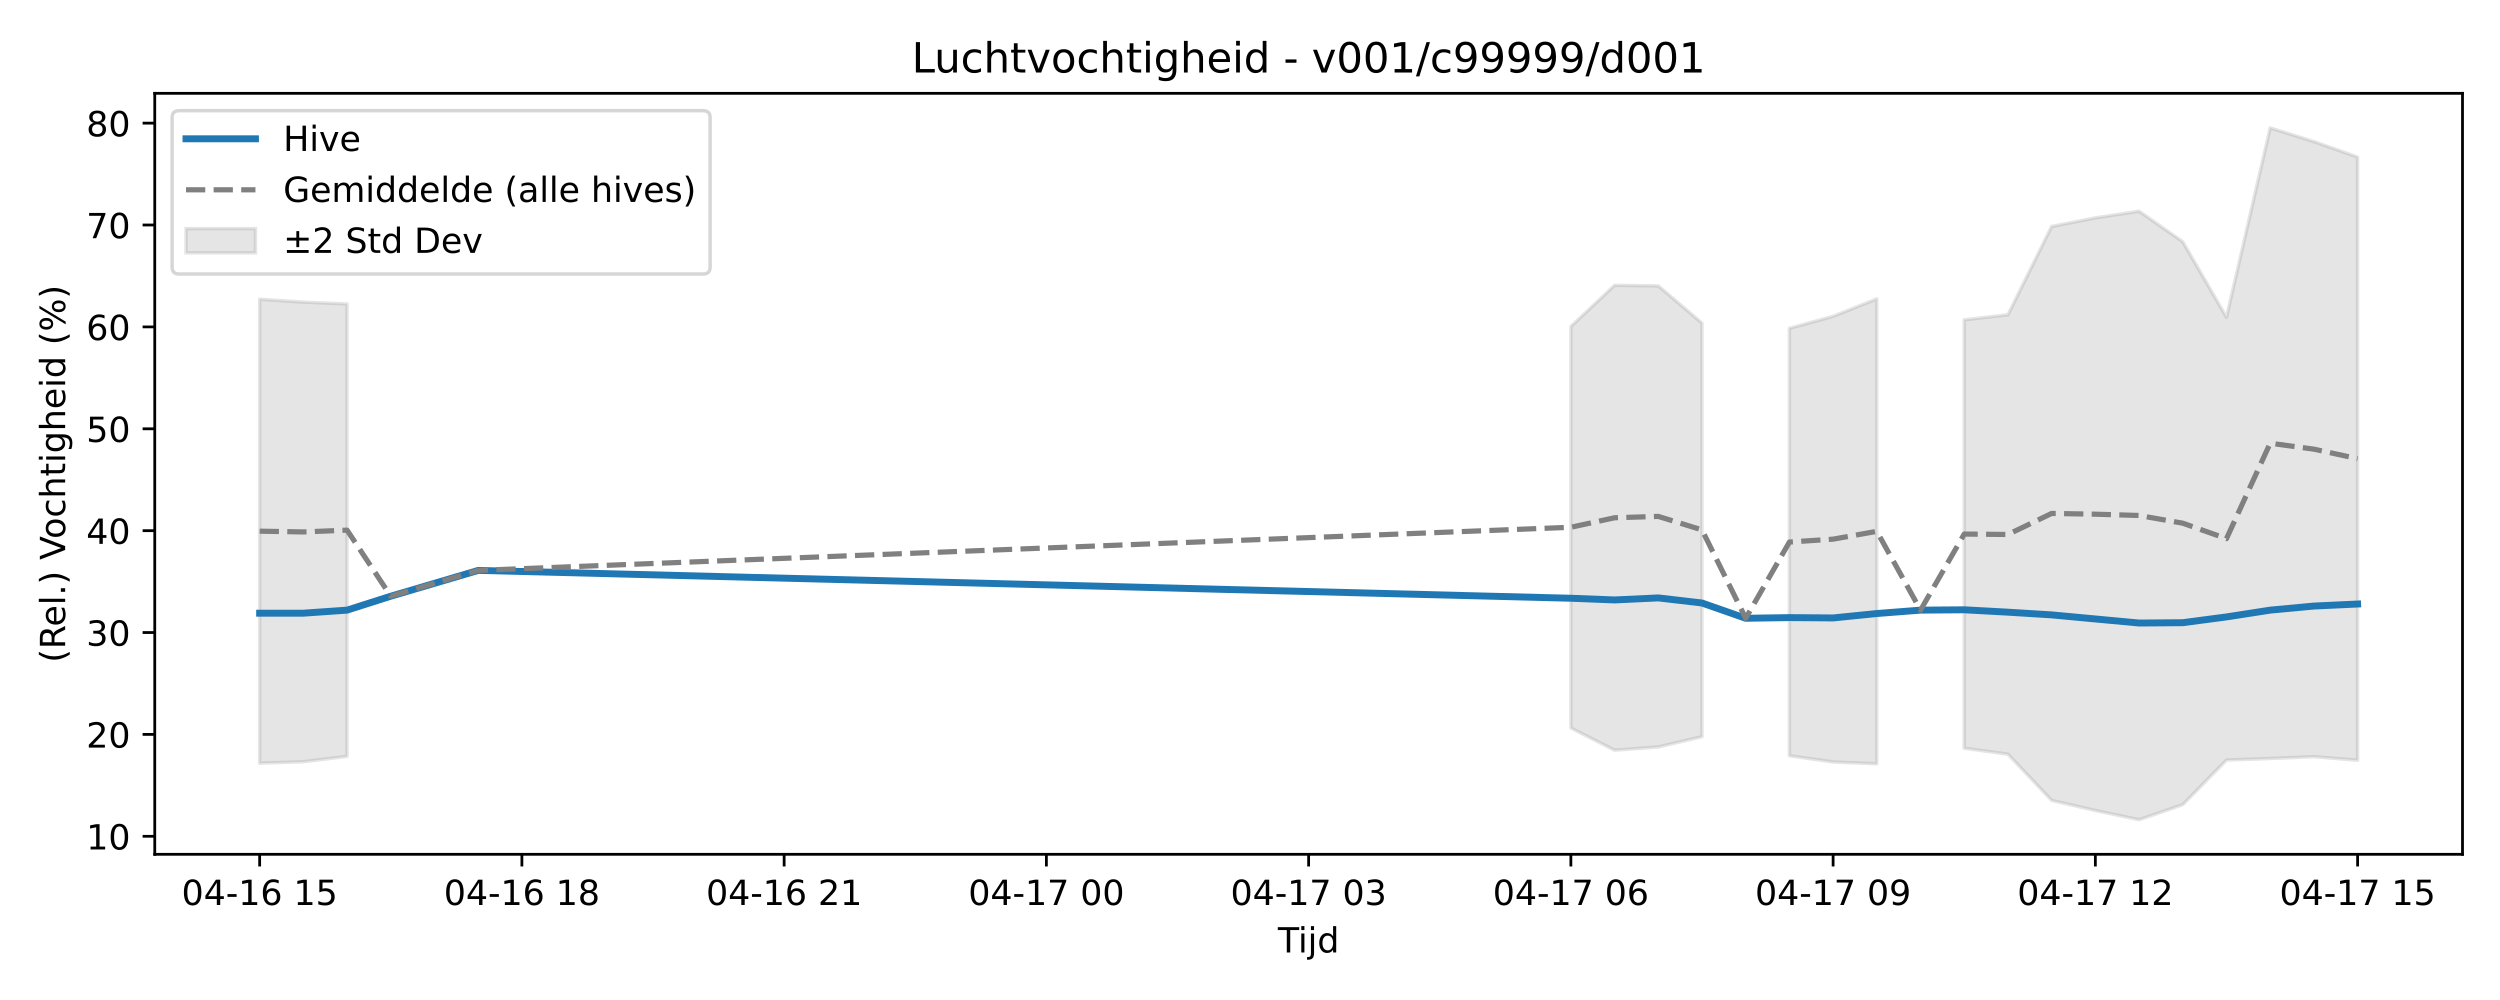
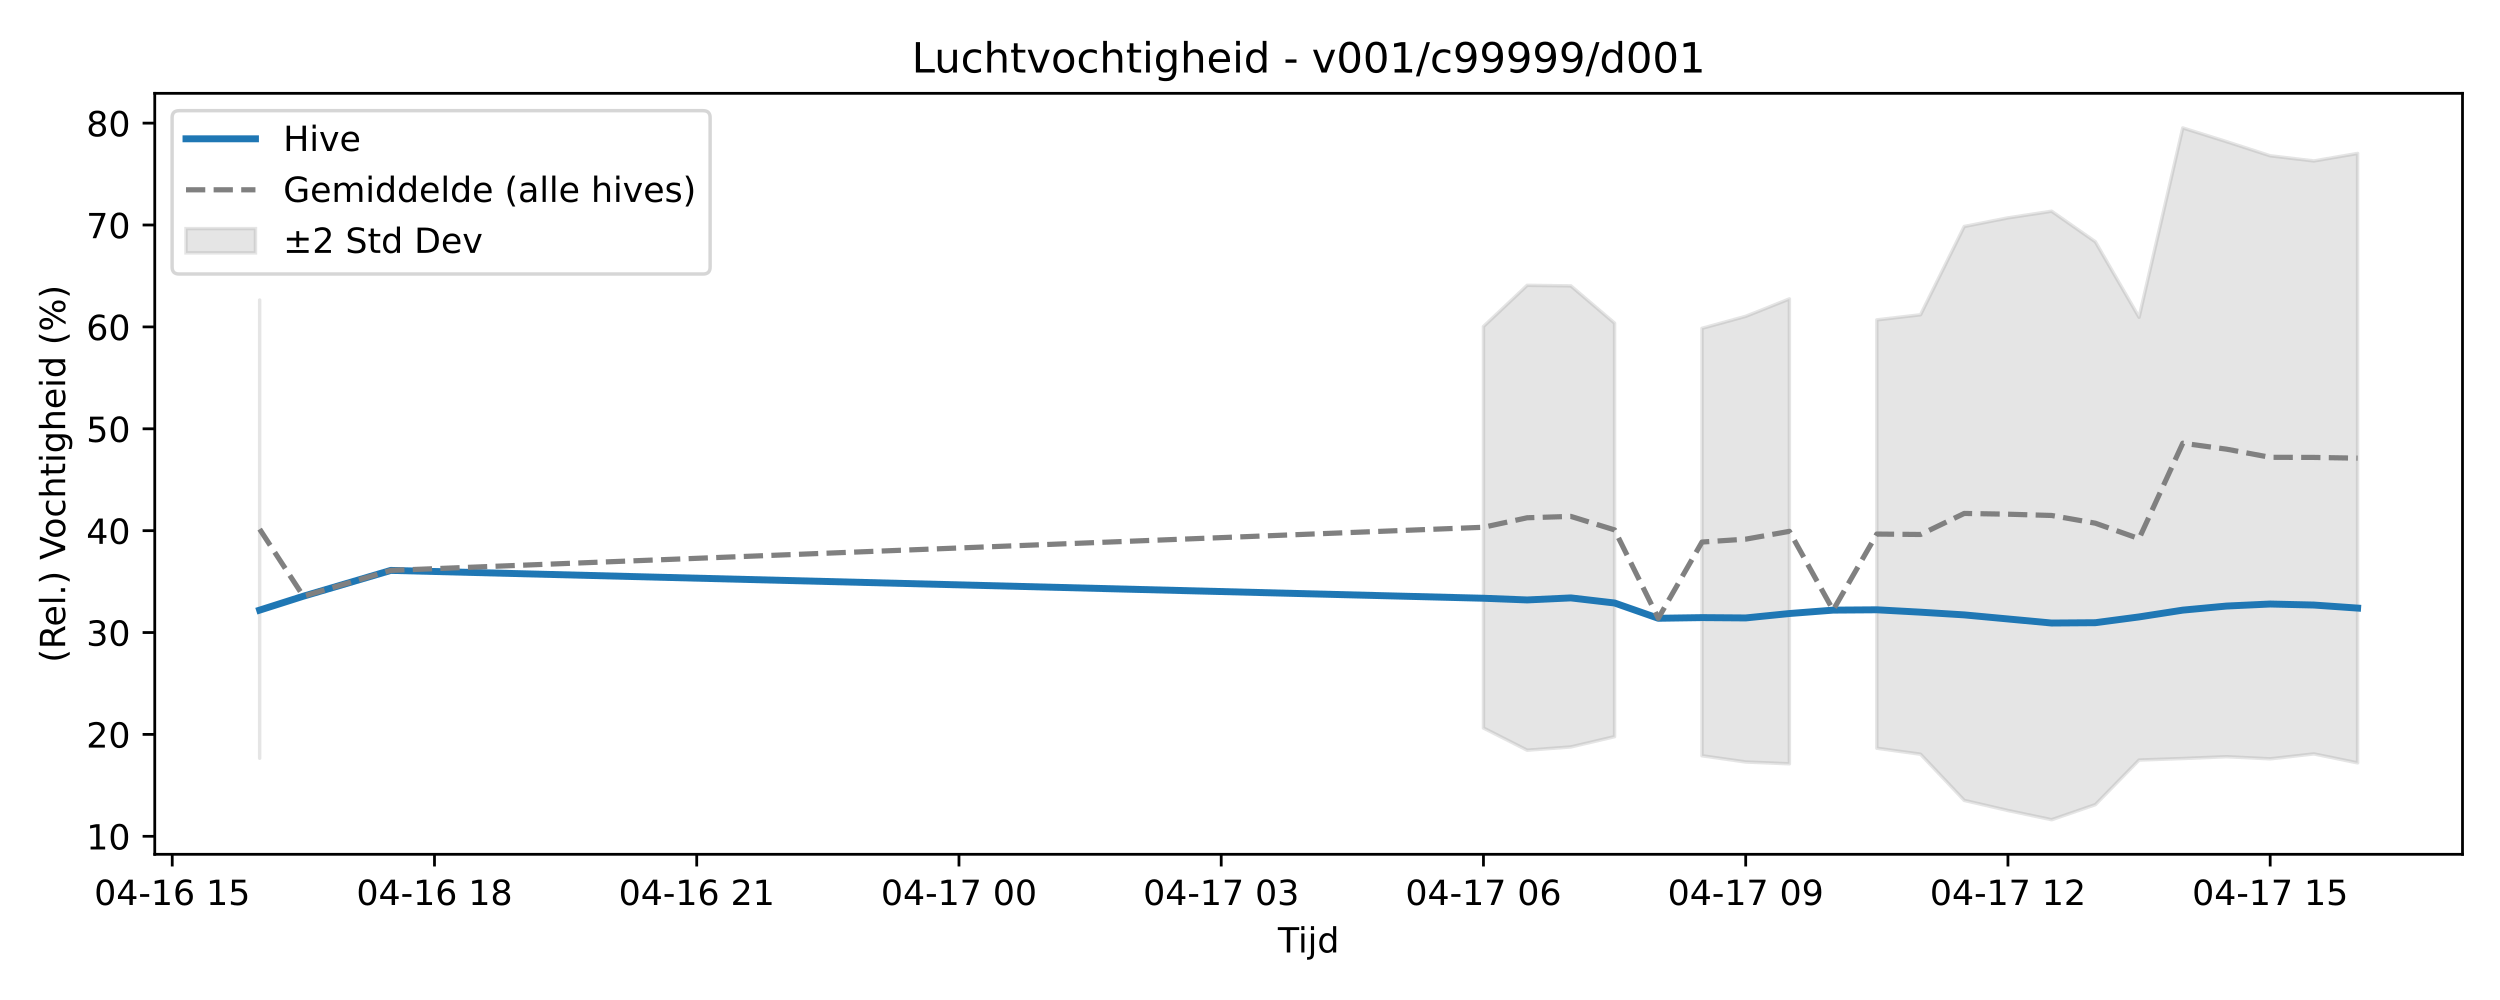
<svg xmlns="http://www.w3.org/2000/svg" xmlns:xlink="http://www.w3.org/1999/xlink" width="720pt" height="288pt" viewBox="0 0 720 288" version="1.1">
  <defs>
    <style type="text/css">*{stroke-linejoin: round; stroke-linecap: butt}</style>
  </defs>
  <g id="figure_1">
    <g id="patch_1">
      <path d="M 0 288  L 720 288  L 720 0  L 0 0  z " style="fill: #ffffff" />
    </g>
    <g id="axes_1">
      <g id="patch_2">
        <path d="M 44.57 246.04  L 709.2 246.04  L 709.2 26.88  L 44.57 26.88  z " style="fill: #ffffff" />
      </g>
      <g id="FillBetweenPolyCollection_1">
-         <path d="M 74.78 86.171  L 74.78 219.785  L 87.368 219.383  L 99.956 217.832  L 99.956 87.538  L 99.956 87.538  L 87.368 87.014  L 74.78 86.171  z " clip-path="url(#p01d1fefa3f)" style="fill: #808080; fill-opacity: 0.2; stroke: #808080; stroke-opacity: 0.2" />
-         <path d="M 452.411 94.037  L 452.411 209.67  L 464.999 216.06  L 477.587 215.116  L 490.174 212.157  L 490.174 93.066  L 490.174 93.066  L 477.587 82.332  L 464.999 82.17  L 452.411 94.037  z " clip-path="url(#p01d1fefa3f)" style="fill: #808080; fill-opacity: 0.2; stroke: #808080; stroke-opacity: 0.2" />
-         <path d="M 515.35 94.557  L 515.35 217.659  L 527.937 219.455  L 540.525 219.972  L 540.525 86.082  L 540.525 86.082  L 527.937 91.098  L 515.35 94.557  z " clip-path="url(#p01d1fefa3f)" style="fill: #808080; fill-opacity: 0.2; stroke: #808080; stroke-opacity: 0.2" />
-         <path d="M 565.7 92.12  L 565.7 215.499  L 578.288 217.212  L 590.876 230.512  L 603.463 233.429  L 616.051 236.078  L 628.639 231.733  L 641.226 218.894  L 653.814 218.452  L 666.402 217.93  L 678.99 218.954  L 678.99 45.239  L 678.99 45.239  L 666.402 40.787  L 653.814 36.842  L 641.226 91.366  L 628.639 69.626  L 616.051 60.831  L 603.463 62.747  L 590.876 65.224  L 578.288 90.652  L 565.7 92.12  z " clip-path="url(#p01d1fefa3f)" style="fill: #808080; fill-opacity: 0.2; stroke: #808080; stroke-opacity: 0.2" />
+         <path d="M 74.78 86.414  L 74.78 218.368  L 74.78 86.414  L 74.78 86.414  z " clip-path="url(#pbf4403e0a3)" style="fill: #808080; fill-opacity: 0.2; stroke: #808080; stroke-opacity: 0.2" />
+         <path d="M 427.236 94.037  L 427.236 209.67  L 439.823 216.06  L 452.411 215.116  L 464.999 212.157  L 464.999 93.066  L 464.999 93.066  L 452.411 82.332  L 439.823 82.17  L 427.236 94.037  z " clip-path="url(#pbf4403e0a3)" style="fill: #808080; fill-opacity: 0.2; stroke: #808080; stroke-opacity: 0.2" />
+         <path d="M 490.174 94.557  L 490.174 217.659  L 502.762 219.455  L 515.35 219.972  L 515.35 86.082  L 515.35 86.082  L 502.762 91.098  L 490.174 94.557  z " clip-path="url(#pbf4403e0a3)" style="fill: #808080; fill-opacity: 0.2; stroke: #808080; stroke-opacity: 0.2" />
+         <path d="M 540.525 92.12  L 540.525 215.499  L 553.113 217.212  L 565.7 230.512  L 578.288 233.429  L 590.876 236.078  L 603.463 231.733  L 616.051 218.894  L 628.639 218.452  L 641.226 217.93  L 653.814 218.546  L 666.402 217.124  L 678.99 219.713  L 678.99 44.187  L 678.99 44.187  L 666.402 46.353  L 653.814 44.866  L 641.226 40.787  L 628.639 36.842  L 616.051 91.366  L 603.463 69.626  L 590.876 60.831  L 578.288 62.747  L 565.7 65.224  L 553.113 90.652  L 540.525 92.12  z " clip-path="url(#pbf4403e0a3)" style="fill: #808080; fill-opacity: 0.2; stroke: #808080; stroke-opacity: 0.2" />
      </g>
      <g id="matplotlib.axis_1">
        <g id="xtick_1">
          <g id="line2d_1">
            <defs>
-               <path id="m4500752e1d" d="M 0 0  L 0 3.5  " style="stroke: #000000; stroke-width: 0.8" />
-             </defs>
-             <g>
-               <use xlink:href="#m4500752e1d" x="74.78" y="246.04" style="stroke: #000000; stroke-width: 0.8" />
+               <path id="mc1a9e97b70" d="M 0 0  L 0 3.5  " style="stroke: #000000; stroke-width: 0.8" />
+             </defs>
+             <g>
+               <use xlink:href="#mc1a9e97b70" x="49.605" y="246.04" style="stroke: #000000; stroke-width: 0.8" />
            </g>
          </g>
          <g id="text_1">
-             <g transform="translate(52.29999 260.6384) scale(0.1 -0.1)">
+             <g transform="translate(27.12461 260.6384) scale(0.1 -0.1)">
              <defs>
                <path id="DejaVuSans-30" d="M 2034 4250  Q 1547 4250 1301 3770  Q 1056 3291 1056 2328  Q 1056 1369 1301 889  Q 1547 409 2034 409  Q 2525 409 2770 889  Q 3016 1369 3016 2328  Q 3016 3291 2770 3770  Q 2525 4250 2034 4250  z M 2034 4750  Q 2819 4750 3233 4129  Q 3647 3509 3647 2328  Q 3647 1150 3233 529  Q 2819 -91 2034 -91  Q 1250 -91 836 529  Q 422 1150 422 2328  Q 422 3509 836 4129  Q 1250 4750 2034 4750  z " transform="scale(0.015625)" />
                <path id="DejaVuSans-34" d="M 2419 4116  L 825 1625  L 2419 1625  L 2419 4116  z M 2253 4666  L 3047 4666  L 3047 1625  L 3713 1625  L 3713 1100  L 3047 1100  L 3047 0  L 2419 0  L 2419 1100  L 313 1100  L 313 1709  L 2253 4666  z " transform="scale(0.015625)" />
                <path id="DejaVuSans-2d" d="M 313 2009  L 1997 2009  L 1997 1497  L 313 1497  L 313 2009  z " transform="scale(0.015625)" />
                <path id="DejaVuSans-31" d="M 794 531  L 1825 531  L 1825 4091  L 703 3866  L 703 4441  L 1819 4666  L 2450 4666  L 2450 531  L 3481 531  L 3481 0  L 794 0  L 794 531  z " transform="scale(0.015625)" />
                <path id="DejaVuSans-36" d="M 2113 2584  Q 1688 2584 1439 2293  Q 1191 2003 1191 1497  Q 1191 994 1439 701  Q 1688 409 2113 409  Q 2538 409 2786 701  Q 3034 994 3034 1497  Q 3034 2003 2786 2293  Q 2538 2584 2113 2584  z M 3366 4563  L 3366 3988  Q 3128 4100 2886 4159  Q 2644 4219 2406 4219  Q 1781 4219 1451 3797  Q 1122 3375 1075 2522  Q 1259 2794 1537 2939  Q 1816 3084 2150 3084  Q 2853 3084 3261 2657  Q 3669 2231 3669 1497  Q 3669 778 3244 343  Q 2819 -91 2113 -91  Q 1303 -91 875 529  Q 447 1150 447 2328  Q 447 3434 972 4092  Q 1497 4750 2381 4750  Q 2619 4750 2861 4703  Q 3103 4656 3366 4563  z " transform="scale(0.015625)" />
                <path id="DejaVuSans-20" transform="scale(0.015625)" />
                <path id="DejaVuSans-35" d="M 691 4666  L 3169 4666  L 3169 4134  L 1269 4134  L 1269 2991  Q 1406 3038 1543 3061  Q 1681 3084 1819 3084  Q 2600 3084 3056 2656  Q 3513 2228 3513 1497  Q 3513 744 3044 326  Q 2575 -91 1722 -91  Q 1428 -91 1123 -41  Q 819 9 494 109  L 494 744  Q 775 591 1075 516  Q 1375 441 1709 441  Q 2250 441 2565 725  Q 2881 1009 2881 1497  Q 2881 1984 2565 2268  Q 2250 2553 1709 2553  Q 1456 2553 1204 2497  Q 953 2441 691 2322  L 691 4666  z " transform="scale(0.015625)" />
              </defs>
              <use xlink:href="#DejaVuSans-30" />
              <use xlink:href="#DejaVuSans-34" transform="translate(63.62305 0)" />
              <use xlink:href="#DejaVuSans-2d" transform="translate(127.2461 0)" />
              <use xlink:href="#DejaVuSans-31" transform="translate(163.3301 0)" />
              <use xlink:href="#DejaVuSans-36" transform="translate(226.9531 0)" />
              <use xlink:href="#DejaVuSans-20" transform="translate(290.5762 0)" />
              <use xlink:href="#DejaVuSans-31" transform="translate(322.3633 0)" />
              <use xlink:href="#DejaVuSans-35" transform="translate(385.9863 0)" />
            </g>
          </g>
        </g>
        <g id="xtick_2">
          <g id="line2d_2">
            <g>
-               <use xlink:href="#m4500752e1d" x="150.307" y="246.04" style="stroke: #000000; stroke-width: 0.8" />
+               <use xlink:href="#mc1a9e97b70" x="125.131" y="246.04" style="stroke: #000000; stroke-width: 0.8" />
            </g>
          </g>
          <g id="text_2">
-             <g transform="translate(127.8261 260.6384) scale(0.1 -0.1)">
+             <g transform="translate(102.6507 260.6384) scale(0.1 -0.1)">
              <defs>
                <path id="DejaVuSans-38" d="M 2034 2216  Q 1584 2216 1326 1975  Q 1069 1734 1069 1313  Q 1069 891 1326 650  Q 1584 409 2034 409  Q 2484 409 2743 651  Q 3003 894 3003 1313  Q 3003 1734 2745 1975  Q 2488 2216 2034 2216  z M 1403 2484  Q 997 2584 770 2862  Q 544 3141 544 3541  Q 544 4100 942 4425  Q 1341 4750 2034 4750  Q 2731 4750 3128 4425  Q 3525 4100 3525 3541  Q 3525 3141 3298 2862  Q 3072 2584 2669 2484  Q 3125 2378 3379 2068  Q 3634 1759 3634 1313  Q 3634 634 3220 271  Q 2806 -91 2034 -91  Q 1263 -91 848 271  Q 434 634 434 1313  Q 434 1759 690 2068  Q 947 2378 1403 2484  z M 1172 3481  Q 1172 3119 1398 2916  Q 1625 2713 2034 2713  Q 2441 2713 2670 2916  Q 2900 3119 2900 3481  Q 2900 3844 2670 4047  Q 2441 4250 2034 4250  Q 1625 4250 1398 4047  Q 1172 3844 1172 3481  z " transform="scale(0.015625)" />
              </defs>
              <use xlink:href="#DejaVuSans-30" />
              <use xlink:href="#DejaVuSans-34" transform="translate(63.62305 0)" />
              <use xlink:href="#DejaVuSans-2d" transform="translate(127.2461 0)" />
              <use xlink:href="#DejaVuSans-31" transform="translate(163.3301 0)" />
              <use xlink:href="#DejaVuSans-36" transform="translate(226.9531 0)" />
              <use xlink:href="#DejaVuSans-20" transform="translate(290.5762 0)" />
              <use xlink:href="#DejaVuSans-31" transform="translate(322.3633 0)" />
              <use xlink:href="#DejaVuSans-38" transform="translate(385.9863 0)" />
            </g>
          </g>
        </g>
        <g id="xtick_3">
          <g id="line2d_3">
            <g>
-               <use xlink:href="#m4500752e1d" x="225.833" y="246.04" style="stroke: #000000; stroke-width: 0.8" />
+               <use xlink:href="#mc1a9e97b70" x="200.657" y="246.04" style="stroke: #000000; stroke-width: 0.8" />
            </g>
          </g>
          <g id="text_3">
-             <g transform="translate(203.3523 260.6384) scale(0.1 -0.1)">
+             <g transform="translate(178.1769 260.6384) scale(0.1 -0.1)">
              <defs>
                <path id="DejaVuSans-32" d="M 1228 531  L 3431 531  L 3431 0  L 469 0  L 469 531  Q 828 903 1448 1529  Q 2069 2156 2228 2338  Q 2531 2678 2651 2914  Q 2772 3150 2772 3378  Q 2772 3750 2511 3984  Q 2250 4219 1831 4219  Q 1534 4219 1204 4116  Q 875 4013 500 3803  L 500 4441  Q 881 4594 1212 4672  Q 1544 4750 1819 4750  Q 2544 4750 2975 4387  Q 3406 4025 3406 3419  Q 3406 3131 3298 2873  Q 3191 2616 2906 2266  Q 2828 2175 2409 1742  Q 1991 1309 1228 531  z " transform="scale(0.015625)" />
              </defs>
              <use xlink:href="#DejaVuSans-30" />
              <use xlink:href="#DejaVuSans-34" transform="translate(63.62305 0)" />
              <use xlink:href="#DejaVuSans-2d" transform="translate(127.2461 0)" />
              <use xlink:href="#DejaVuSans-31" transform="translate(163.3301 0)" />
              <use xlink:href="#DejaVuSans-36" transform="translate(226.9531 0)" />
              <use xlink:href="#DejaVuSans-20" transform="translate(290.5762 0)" />
              <use xlink:href="#DejaVuSans-32" transform="translate(322.3633 0)" />
              <use xlink:href="#DejaVuSans-31" transform="translate(385.9863 0)" />
            </g>
          </g>
        </g>
        <g id="xtick_4">
          <g id="line2d_4">
            <g>
-               <use xlink:href="#m4500752e1d" x="301.359" y="246.04" style="stroke: #000000; stroke-width: 0.8" />
+               <use xlink:href="#mc1a9e97b70" x="276.183" y="246.04" style="stroke: #000000; stroke-width: 0.8" />
            </g>
          </g>
          <g id="text_4">
-             <g transform="translate(278.8784 260.6384) scale(0.1 -0.1)">
+             <g transform="translate(253.703 260.6384) scale(0.1 -0.1)">
              <defs>
                <path id="DejaVuSans-37" d="M 525 4666  L 3525 4666  L 3525 4397  L 1831 0  L 1172 0  L 2766 4134  L 525 4134  L 525 4666  z " transform="scale(0.015625)" />
              </defs>
              <use xlink:href="#DejaVuSans-30" />
              <use xlink:href="#DejaVuSans-34" transform="translate(63.62305 0)" />
              <use xlink:href="#DejaVuSans-2d" transform="translate(127.2461 0)" />
              <use xlink:href="#DejaVuSans-31" transform="translate(163.3301 0)" />
              <use xlink:href="#DejaVuSans-37" transform="translate(226.9531 0)" />
              <use xlink:href="#DejaVuSans-20" transform="translate(290.5762 0)" />
              <use xlink:href="#DejaVuSans-30" transform="translate(322.3633 0)" />
              <use xlink:href="#DejaVuSans-30" transform="translate(385.9863 0)" />
            </g>
          </g>
        </g>
        <g id="xtick_5">
          <g id="line2d_5">
            <g>
-               <use xlink:href="#m4500752e1d" x="376.885" y="246.04" style="stroke: #000000; stroke-width: 0.8" />
+               <use xlink:href="#mc1a9e97b70" x="351.71" y="246.04" style="stroke: #000000; stroke-width: 0.8" />
            </g>
          </g>
          <g id="text_5">
-             <g transform="translate(354.4045 260.6384) scale(0.1 -0.1)">
+             <g transform="translate(329.2292 260.6384) scale(0.1 -0.1)">
              <defs>
                <path id="DejaVuSans-33" d="M 2597 2516  Q 3050 2419 3304 2112  Q 3559 1806 3559 1356  Q 3559 666 3084 287  Q 2609 -91 1734 -91  Q 1441 -91 1130 -33  Q 819 25 488 141  L 488 750  Q 750 597 1062 519  Q 1375 441 1716 441  Q 2309 441 2620 675  Q 2931 909 2931 1356  Q 2931 1769 2642 2001  Q 2353 2234 1838 2234  L 1294 2234  L 1294 2753  L 1863 2753  Q 2328 2753 2575 2939  Q 2822 3125 2822 3475  Q 2822 3834 2567 4026  Q 2313 4219 1838 4219  Q 1578 4219 1281 4162  Q 984 4106 628 3988  L 628 4550  Q 988 4650 1302 4700  Q 1616 4750 1894 4750  Q 2613 4750 3031 4423  Q 3450 4097 3450 3541  Q 3450 3153 3228 2886  Q 3006 2619 2597 2516  z " transform="scale(0.015625)" />
              </defs>
              <use xlink:href="#DejaVuSans-30" />
              <use xlink:href="#DejaVuSans-34" transform="translate(63.62305 0)" />
              <use xlink:href="#DejaVuSans-2d" transform="translate(127.2461 0)" />
              <use xlink:href="#DejaVuSans-31" transform="translate(163.3301 0)" />
              <use xlink:href="#DejaVuSans-37" transform="translate(226.9531 0)" />
              <use xlink:href="#DejaVuSans-20" transform="translate(290.5762 0)" />
              <use xlink:href="#DejaVuSans-30" transform="translate(322.3633 0)" />
              <use xlink:href="#DejaVuSans-33" transform="translate(385.9863 0)" />
            </g>
          </g>
        </g>
        <g id="xtick_6">
          <g id="line2d_6">
            <g>
-               <use xlink:href="#m4500752e1d" x="452.411" y="246.04" style="stroke: #000000; stroke-width: 0.8" />
+               <use xlink:href="#mc1a9e97b70" x="427.236" y="246.04" style="stroke: #000000; stroke-width: 0.8" />
            </g>
          </g>
          <g id="text_6">
-             <g transform="translate(429.9307 260.6384) scale(0.1 -0.1)">
+             <g transform="translate(404.7553 260.6384) scale(0.1 -0.1)">
              <use xlink:href="#DejaVuSans-30" />
              <use xlink:href="#DejaVuSans-34" transform="translate(63.62305 0)" />
              <use xlink:href="#DejaVuSans-2d" transform="translate(127.2461 0)" />
              <use xlink:href="#DejaVuSans-31" transform="translate(163.3301 0)" />
              <use xlink:href="#DejaVuSans-37" transform="translate(226.9531 0)" />
              <use xlink:href="#DejaVuSans-20" transform="translate(290.5762 0)" />
              <use xlink:href="#DejaVuSans-30" transform="translate(322.3633 0)" />
              <use xlink:href="#DejaVuSans-36" transform="translate(385.9863 0)" />
            </g>
          </g>
        </g>
        <g id="xtick_7">
          <g id="line2d_7">
            <g>
-               <use xlink:href="#m4500752e1d" x="527.937" y="246.04" style="stroke: #000000; stroke-width: 0.8" />
+               <use xlink:href="#mc1a9e97b70" x="502.762" y="246.04" style="stroke: #000000; stroke-width: 0.8" />
            </g>
          </g>
          <g id="text_7">
-             <g transform="translate(505.4568 260.6384) scale(0.1 -0.1)">
+             <g transform="translate(480.2814 260.6384) scale(0.1 -0.1)">
              <defs>
                <path id="DejaVuSans-39" d="M 703 97  L 703 672  Q 941 559 1184 500  Q 1428 441 1663 441  Q 2288 441 2617 861  Q 2947 1281 2994 2138  Q 2813 1869 2534 1725  Q 2256 1581 1919 1581  Q 1219 1581 811 2004  Q 403 2428 403 3163  Q 403 3881 828 4315  Q 1253 4750 1959 4750  Q 2769 4750 3195 4129  Q 3622 3509 3622 2328  Q 3622 1225 3098 567  Q 2575 -91 1691 -91  Q 1453 -91 1209 -44  Q 966 3 703 97  z M 1959 2075  Q 2384 2075 2632 2365  Q 2881 2656 2881 3163  Q 2881 3666 2632 3958  Q 2384 4250 1959 4250  Q 1534 4250 1286 3958  Q 1038 3666 1038 3163  Q 1038 2656 1286 2365  Q 1534 2075 1959 2075  z " transform="scale(0.015625)" />
              </defs>
              <use xlink:href="#DejaVuSans-30" />
              <use xlink:href="#DejaVuSans-34" transform="translate(63.62305 0)" />
              <use xlink:href="#DejaVuSans-2d" transform="translate(127.2461 0)" />
              <use xlink:href="#DejaVuSans-31" transform="translate(163.3301 0)" />
              <use xlink:href="#DejaVuSans-37" transform="translate(226.9531 0)" />
              <use xlink:href="#DejaVuSans-20" transform="translate(290.5762 0)" />
              <use xlink:href="#DejaVuSans-30" transform="translate(322.3633 0)" />
              <use xlink:href="#DejaVuSans-39" transform="translate(385.9863 0)" />
            </g>
          </g>
        </g>
        <g id="xtick_8">
          <g id="line2d_8">
            <g>
-               <use xlink:href="#m4500752e1d" x="603.463" y="246.04" style="stroke: #000000; stroke-width: 0.8" />
+               <use xlink:href="#mc1a9e97b70" x="578.288" y="246.04" style="stroke: #000000; stroke-width: 0.8" />
            </g>
          </g>
          <g id="text_8">
-             <g transform="translate(580.9829 260.6384) scale(0.1 -0.1)">
+             <g transform="translate(555.8076 260.6384) scale(0.1 -0.1)">
              <use xlink:href="#DejaVuSans-30" />
              <use xlink:href="#DejaVuSans-34" transform="translate(63.62305 0)" />
              <use xlink:href="#DejaVuSans-2d" transform="translate(127.2461 0)" />
              <use xlink:href="#DejaVuSans-31" transform="translate(163.3301 0)" />
              <use xlink:href="#DejaVuSans-37" transform="translate(226.9531 0)" />
              <use xlink:href="#DejaVuSans-20" transform="translate(290.5762 0)" />
              <use xlink:href="#DejaVuSans-31" transform="translate(322.3633 0)" />
              <use xlink:href="#DejaVuSans-32" transform="translate(385.9863 0)" />
            </g>
          </g>
        </g>
        <g id="xtick_9">
          <g id="line2d_9">
            <g>
-               <use xlink:href="#m4500752e1d" x="678.99" y="246.04" style="stroke: #000000; stroke-width: 0.8" />
+               <use xlink:href="#mc1a9e97b70" x="653.814" y="246.04" style="stroke: #000000; stroke-width: 0.8" />
            </g>
          </g>
          <g id="text_9">
-             <g transform="translate(656.5091 260.6384) scale(0.1 -0.1)">
+             <g transform="translate(631.3337 260.6384) scale(0.1 -0.1)">
              <use xlink:href="#DejaVuSans-30" />
              <use xlink:href="#DejaVuSans-34" transform="translate(63.62305 0)" />
              <use xlink:href="#DejaVuSans-2d" transform="translate(127.2461 0)" />
              <use xlink:href="#DejaVuSans-31" transform="translate(163.3301 0)" />
              <use xlink:href="#DejaVuSans-37" transform="translate(226.9531 0)" />
              <use xlink:href="#DejaVuSans-20" transform="translate(290.5762 0)" />
              <use xlink:href="#DejaVuSans-31" transform="translate(322.3633 0)" />
              <use xlink:href="#DejaVuSans-35" transform="translate(385.9863 0)" />
            </g>
          </g>
        </g>
        <g id="text_10">
          <g transform="translate(368.035 274.3166) scale(0.1 -0.1)">
            <defs>
              <path id="DejaVuSans-54" d="M -19 4666  L 3928 4666  L 3928 4134  L 2272 4134  L 2272 0  L 1638 0  L 1638 4134  L -19 4134  L -19 4666  z " transform="scale(0.015625)" />
              <path id="DejaVuSans-69" d="M 603 3500  L 1178 3500  L 1178 0  L 603 0  L 603 3500  z M 603 4863  L 1178 4863  L 1178 4134  L 603 4134  L 603 4863  z " transform="scale(0.015625)" />
              <path id="DejaVuSans-6a" d="M 603 3500  L 1178 3500  L 1178 -63  Q 1178 -731 923 -1031  Q 669 -1331 103 -1331  L -116 -1331  L -116 -844  L 38 -844  Q 366 -844 484 -692  Q 603 -541 603 -63  L 603 3500  z M 603 4863  L 1178 4863  L 1178 4134  L 603 4134  L 603 4863  z " transform="scale(0.015625)" />
              <path id="DejaVuSans-64" d="M 2906 2969  L 2906 4863  L 3481 4863  L 3481 0  L 2906 0  L 2906 525  Q 2725 213 2448 61  Q 2172 -91 1784 -91  Q 1150 -91 751 415  Q 353 922 353 1747  Q 353 2572 751 3078  Q 1150 3584 1784 3584  Q 2172 3584 2448 3432  Q 2725 3281 2906 2969  z M 947 1747  Q 947 1113 1208 752  Q 1469 391 1925 391  Q 2381 391 2643 752  Q 2906 1113 2906 1747  Q 2906 2381 2643 2742  Q 2381 3103 1925 3103  Q 1469 3103 1208 2742  Q 947 2381 947 1747  z " transform="scale(0.015625)" />
            </defs>
            <use xlink:href="#DejaVuSans-54" />
            <use xlink:href="#DejaVuSans-69" transform="translate(57.95898 0)" />
            <use xlink:href="#DejaVuSans-6a" transform="translate(85.74219 0)" />
            <use xlink:href="#DejaVuSans-64" transform="translate(113.5254 0)" />
          </g>
        </g>
      </g>
      <g id="matplotlib.axis_2">
        <g id="ytick_1">
          <g id="line2d_10">
            <defs>
-               <path id="m71e262c7a1" d="M 0 0  L -3.5 0  " style="stroke: #000000; stroke-width: 0.8" />
-             </defs>
-             <g>
-               <use xlink:href="#m71e262c7a1" x="44.57" y="240.856" style="stroke: #000000; stroke-width: 0.8" />
+               <path id="m34e2908209" d="M 0 0  L -3.5 0  " style="stroke: #000000; stroke-width: 0.8" />
+             </defs>
+             <g>
+               <use xlink:href="#m34e2908209" x="44.57" y="240.856" style="stroke: #000000; stroke-width: 0.8" />
            </g>
          </g>
          <g id="text_11">
            <g transform="translate(24.845 244.6547) scale(0.1 -0.1)">
              <use xlink:href="#DejaVuSans-31" />
              <use xlink:href="#DejaVuSans-30" transform="translate(63.62305 0)" />
            </g>
          </g>
        </g>
        <g id="ytick_2">
          <g id="line2d_11">
            <g>
-               <use xlink:href="#m71e262c7a1" x="44.57" y="211.514" style="stroke: #000000; stroke-width: 0.8" />
+               <use xlink:href="#m34e2908209" x="44.57" y="211.514" style="stroke: #000000; stroke-width: 0.8" />
            </g>
          </g>
          <g id="text_12">
            <g transform="translate(24.845 215.3134) scale(0.1 -0.1)">
              <use xlink:href="#DejaVuSans-32" />
              <use xlink:href="#DejaVuSans-30" transform="translate(63.62305 0)" />
            </g>
          </g>
        </g>
        <g id="ytick_3">
          <g id="line2d_12">
            <g>
-               <use xlink:href="#m71e262c7a1" x="44.57" y="182.173" style="stroke: #000000; stroke-width: 0.8" />
+               <use xlink:href="#m34e2908209" x="44.57" y="182.173" style="stroke: #000000; stroke-width: 0.8" />
            </g>
          </g>
          <g id="text_13">
            <g transform="translate(24.845 185.972) scale(0.1 -0.1)">
              <use xlink:href="#DejaVuSans-33" />
              <use xlink:href="#DejaVuSans-30" transform="translate(63.62305 0)" />
            </g>
          </g>
        </g>
        <g id="ytick_4">
          <g id="line2d_13">
            <g>
-               <use xlink:href="#m71e262c7a1" x="44.57" y="152.831" style="stroke: #000000; stroke-width: 0.8" />
+               <use xlink:href="#m34e2908209" x="44.57" y="152.831" style="stroke: #000000; stroke-width: 0.8" />
            </g>
          </g>
          <g id="text_14">
            <g transform="translate(24.845 156.6306) scale(0.1 -0.1)">
              <use xlink:href="#DejaVuSans-34" />
              <use xlink:href="#DejaVuSans-30" transform="translate(63.62305 0)" />
            </g>
          </g>
        </g>
        <g id="ytick_5">
          <g id="line2d_14">
            <g>
-               <use xlink:href="#m71e262c7a1" x="44.57" y="123.49" style="stroke: #000000; stroke-width: 0.8" />
+               <use xlink:href="#m34e2908209" x="44.57" y="123.49" style="stroke: #000000; stroke-width: 0.8" />
            </g>
          </g>
          <g id="text_15">
            <g transform="translate(24.845 127.2893) scale(0.1 -0.1)">
              <use xlink:href="#DejaVuSans-35" />
              <use xlink:href="#DejaVuSans-30" transform="translate(63.62305 0)" />
            </g>
          </g>
        </g>
        <g id="ytick_6">
          <g id="line2d_15">
            <g>
-               <use xlink:href="#m71e262c7a1" x="44.57" y="94.149" style="stroke: #000000; stroke-width: 0.8" />
+               <use xlink:href="#m34e2908209" x="44.57" y="94.149" style="stroke: #000000; stroke-width: 0.8" />
            </g>
          </g>
          <g id="text_16">
            <g transform="translate(24.845 97.94791) scale(0.1 -0.1)">
              <use xlink:href="#DejaVuSans-36" />
              <use xlink:href="#DejaVuSans-30" transform="translate(63.62305 0)" />
            </g>
          </g>
        </g>
        <g id="ytick_7">
          <g id="line2d_16">
            <g>
-               <use xlink:href="#m71e262c7a1" x="44.57" y="64.807" style="stroke: #000000; stroke-width: 0.8" />
+               <use xlink:href="#m34e2908209" x="44.57" y="64.807" style="stroke: #000000; stroke-width: 0.8" />
            </g>
          </g>
          <g id="text_17">
            <g transform="translate(24.845 68.60654) scale(0.1 -0.1)">
              <use xlink:href="#DejaVuSans-37" />
              <use xlink:href="#DejaVuSans-30" transform="translate(63.62305 0)" />
            </g>
          </g>
        </g>
        <g id="ytick_8">
          <g id="line2d_17">
            <g>
-               <use xlink:href="#m71e262c7a1" x="44.57" y="35.466" style="stroke: #000000; stroke-width: 0.8" />
+               <use xlink:href="#m34e2908209" x="44.57" y="35.466" style="stroke: #000000; stroke-width: 0.8" />
            </g>
          </g>
          <g id="text_18">
            <g transform="translate(24.845 39.26518) scale(0.1 -0.1)">
              <use xlink:href="#DejaVuSans-38" />
              <use xlink:href="#DejaVuSans-30" transform="translate(63.62305 0)" />
            </g>
          </g>
        </g>
        <g id="text_19">
          <g transform="translate(18.76531 190.8381) rotate(-90) scale(0.1 -0.1)">
            <defs>
              <path id="DejaVuSans-28" d="M 1984 4856  Q 1566 4138 1362 3434  Q 1159 2731 1159 2009  Q 1159 1288 1364 580  Q 1569 -128 1984 -844  L 1484 -844  Q 1016 -109 783 600  Q 550 1309 550 2009  Q 550 2706 781 3412  Q 1013 4119 1484 4856  L 1984 4856  z " transform="scale(0.015625)" />
              <path id="DejaVuSans-52" d="M 2841 2188  Q 3044 2119 3236 1894  Q 3428 1669 3622 1275  L 4263 0  L 3584 0  L 2988 1197  Q 2756 1666 2539 1819  Q 2322 1972 1947 1972  L 1259 1972  L 1259 0  L 628 0  L 628 4666  L 2053 4666  Q 2853 4666 3247 4331  Q 3641 3997 3641 3322  Q 3641 2881 3436 2590  Q 3231 2300 2841 2188  z M 1259 4147  L 1259 2491  L 2053 2491  Q 2509 2491 2742 2702  Q 2975 2913 2975 3322  Q 2975 3731 2742 3939  Q 2509 4147 2053 4147  L 1259 4147  z " transform="scale(0.015625)" />
              <path id="DejaVuSans-65" d="M 3597 1894  L 3597 1613  L 953 1613  Q 991 1019 1311 708  Q 1631 397 2203 397  Q 2534 397 2845 478  Q 3156 559 3463 722  L 3463 178  Q 3153 47 2828 -22  Q 2503 -91 2169 -91  Q 1331 -91 842 396  Q 353 884 353 1716  Q 353 2575 817 3079  Q 1281 3584 2069 3584  Q 2775 3584 3186 3129  Q 3597 2675 3597 1894  z M 3022 2063  Q 3016 2534 2758 2815  Q 2500 3097 2075 3097  Q 1594 3097 1305 2825  Q 1016 2553 972 2059  L 3022 2063  z " transform="scale(0.015625)" />
              <path id="DejaVuSans-6c" d="M 603 4863  L 1178 4863  L 1178 0  L 603 0  L 603 4863  z " transform="scale(0.015625)" />
              <path id="DejaVuSans-2e" d="M 684 794  L 1344 794  L 1344 0  L 684 0  L 684 794  z " transform="scale(0.015625)" />
              <path id="DejaVuSans-29" d="M 513 4856  L 1013 4856  Q 1481 4119 1714 3412  Q 1947 2706 1947 2009  Q 1947 1309 1714 600  Q 1481 -109 1013 -844  L 513 -844  Q 928 -128 1133 580  Q 1338 1288 1338 2009  Q 1338 2731 1133 3434  Q 928 4138 513 4856  z " transform="scale(0.015625)" />
              <path id="DejaVuSans-56" d="M 1831 0  L 50 4666  L 709 4666  L 2188 738  L 3669 4666  L 4325 4666  L 2547 0  L 1831 0  z " transform="scale(0.015625)" />
              <path id="DejaVuSans-6f" d="M 1959 3097  Q 1497 3097 1228 2736  Q 959 2375 959 1747  Q 959 1119 1226 758  Q 1494 397 1959 397  Q 2419 397 2687 759  Q 2956 1122 2956 1747  Q 2956 2369 2687 2733  Q 2419 3097 1959 3097  z M 1959 3584  Q 2709 3584 3137 3096  Q 3566 2609 3566 1747  Q 3566 888 3137 398  Q 2709 -91 1959 -91  Q 1206 -91 779 398  Q 353 888 353 1747  Q 353 2609 779 3096  Q 1206 3584 1959 3584  z " transform="scale(0.015625)" />
              <path id="DejaVuSans-63" d="M 3122 3366  L 3122 2828  Q 2878 2963 2633 3030  Q 2388 3097 2138 3097  Q 1578 3097 1268 2742  Q 959 2388 959 1747  Q 959 1106 1268 751  Q 1578 397 2138 397  Q 2388 397 2633 464  Q 2878 531 3122 666  L 3122 134  Q 2881 22 2623 -34  Q 2366 -91 2075 -91  Q 1284 -91 818 406  Q 353 903 353 1747  Q 353 2603 823 3093  Q 1294 3584 2113 3584  Q 2378 3584 2631 3529  Q 2884 3475 3122 3366  z " transform="scale(0.015625)" />
              <path id="DejaVuSans-68" d="M 3513 2113  L 3513 0  L 2938 0  L 2938 2094  Q 2938 2591 2744 2837  Q 2550 3084 2163 3084  Q 1697 3084 1428 2787  Q 1159 2491 1159 1978  L 1159 0  L 581 0  L 581 4863  L 1159 4863  L 1159 2956  Q 1366 3272 1645 3428  Q 1925 3584 2291 3584  Q 2894 3584 3203 3211  Q 3513 2838 3513 2113  z " transform="scale(0.015625)" />
              <path id="DejaVuSans-74" d="M 1172 4494  L 1172 3500  L 2356 3500  L 2356 3053  L 1172 3053  L 1172 1153  Q 1172 725 1289 603  Q 1406 481 1766 481  L 2356 481  L 2356 0  L 1766 0  Q 1100 0 847 248  Q 594 497 594 1153  L 594 3053  L 172 3053  L 172 3500  L 594 3500  L 594 4494  L 1172 4494  z " transform="scale(0.015625)" />
              <path id="DejaVuSans-67" d="M 2906 1791  Q 2906 2416 2648 2759  Q 2391 3103 1925 3103  Q 1463 3103 1205 2759  Q 947 2416 947 1791  Q 947 1169 1205 825  Q 1463 481 1925 481  Q 2391 481 2648 825  Q 2906 1169 2906 1791  z M 3481 434  Q 3481 -459 3084 -895  Q 2688 -1331 1869 -1331  Q 1566 -1331 1297 -1286  Q 1028 -1241 775 -1147  L 775 -588  Q 1028 -725 1275 -790  Q 1522 -856 1778 -856  Q 2344 -856 2625 -561  Q 2906 -266 2906 331  L 2906 616  Q 2728 306 2450 153  Q 2172 0 1784 0  Q 1141 0 747 490  Q 353 981 353 1791  Q 353 2603 747 3093  Q 1141 3584 1784 3584  Q 2172 3584 2450 3431  Q 2728 3278 2906 2969  L 2906 3500  L 3481 3500  L 3481 434  z " transform="scale(0.015625)" />
              <path id="DejaVuSans-25" d="M 4653 2053  Q 4381 2053 4226 1822  Q 4072 1591 4072 1178  Q 4072 772 4226 539  Q 4381 306 4653 306  Q 4919 306 5073 539  Q 5228 772 5228 1178  Q 5228 1588 5073 1820  Q 4919 2053 4653 2053  z M 4653 2450  Q 5147 2450 5437 2106  Q 5728 1763 5728 1178  Q 5728 594 5436 251  Q 5144 -91 4653 -91  Q 4153 -91 3862 251  Q 3572 594 3572 1178  Q 3572 1766 3864 2108  Q 4156 2450 4653 2450  z M 1428 4353  Q 1159 4353 1004 4120  Q 850 3888 850 3481  Q 850 3069 1003 2837  Q 1156 2606 1428 2606  Q 1700 2606 1854 2837  Q 2009 3069 2009 3481  Q 2009 3884 1853 4118  Q 1697 4353 1428 4353  z M 4250 4750  L 4750 4750  L 1831 -91  L 1331 -91  L 4250 4750  z M 1428 4750  Q 1922 4750 2215 4408  Q 2509 4066 2509 3481  Q 2509 2891 2217 2550  Q 1925 2209 1428 2209  Q 931 2209 642 2551  Q 353 2894 353 3481  Q 353 4063 643 4406  Q 934 4750 1428 4750  z " transform="scale(0.015625)" />
            </defs>
            <use xlink:href="#DejaVuSans-28" />
            <use xlink:href="#DejaVuSans-52" transform="translate(39.01367 0)" />
            <use xlink:href="#DejaVuSans-65" transform="translate(103.9961 0)" />
            <use xlink:href="#DejaVuSans-6c" transform="translate(165.5195 0)" />
            <use xlink:href="#DejaVuSans-2e" transform="translate(193.3027 0)" />
            <use xlink:href="#DejaVuSans-29" transform="translate(225.0898 0)" />
            <use xlink:href="#DejaVuSans-20" transform="translate(264.1035 0)" />
            <use xlink:href="#DejaVuSans-56" transform="translate(295.8906 0)" />
            <use xlink:href="#DejaVuSans-6f" transform="translate(356.5488 0)" />
            <use xlink:href="#DejaVuSans-63" transform="translate(417.7305 0)" />
            <use xlink:href="#DejaVuSans-68" transform="translate(472.7109 0)" />
            <use xlink:href="#DejaVuSans-74" transform="translate(536.0898 0)" />
            <use xlink:href="#DejaVuSans-69" transform="translate(575.2988 0)" />
            <use xlink:href="#DejaVuSans-67" transform="translate(603.082 0)" />
            <use xlink:href="#DejaVuSans-68" transform="translate(666.5586 0)" />
            <use xlink:href="#DejaVuSans-65" transform="translate(729.9375 0)" />
            <use xlink:href="#DejaVuSans-69" transform="translate(791.4609 0)" />
            <use xlink:href="#DejaVuSans-64" transform="translate(819.2441 0)" />
            <use xlink:href="#DejaVuSans-20" transform="translate(882.7207 0)" />
            <use xlink:href="#DejaVuSans-28" transform="translate(914.5078 0)" />
            <use xlink:href="#DejaVuSans-25" transform="translate(953.5215 0)" />
            <use xlink:href="#DejaVuSans-29" transform="translate(1048.541 0)" />
          </g>
        </g>
      </g>
      <g id="line2d_18">
-         <path d="M 74.78 176.598  L 87.368 176.598  L 99.956 175.718  L 112.544 171.708  L 137.719 164.275  L 452.411 172.295  L 464.999 172.784  L 477.587 172.197  L 490.174 173.664  L 502.762 178.065  L 515.35 177.869  L 527.937 177.967  L 540.525 176.696  L 553.113 175.718  L 565.7 175.62  L 578.288 176.305  L 590.876 177.087  L 603.463 178.261  L 616.051 179.434  L 628.639 179.336  L 641.226 177.674  L 653.814 175.718  L 666.402 174.544  L 678.99 173.957  " clip-path="url(#p01d1fefa3f)" style="fill: none; stroke: #1f77b4; stroke-width: 2; stroke-linecap: square" />
+         <path d="M 74.78 175.718  L 87.368 171.708  L 112.544 164.275  L 427.236 172.295  L 439.823 172.784  L 452.411 172.197  L 464.999 173.664  L 477.587 178.065  L 490.174 177.869  L 502.762 177.967  L 515.35 176.696  L 527.937 175.718  L 540.525 175.62  L 553.113 176.305  L 565.7 177.087  L 578.288 178.261  L 590.876 179.434  L 603.463 179.336  L 616.051 177.674  L 628.639 175.718  L 641.226 174.544  L 653.814 173.957  L 666.402 174.251  L 678.99 175.131  " clip-path="url(#pbf4403e0a3)" style="fill: none; stroke: #1f77b4; stroke-width: 2; stroke-linecap: square" />
      </g>
      <g id="line2d_19">
-         <path d="M 74.78 152.978  L 87.368 153.198  L 99.956 152.685  L 112.544 171.708  L 137.719 164.275  L 452.411 151.853  L 464.999 149.115  L 477.587 148.724  L 490.174 152.611  L 502.762 178.065  L 515.35 156.108  L 527.937 155.277  L 540.525 153.027  L 553.113 175.718  L 565.7 153.809  L 578.288 153.932  L 590.876 147.868  L 603.463 148.088  L 616.051 148.455  L 628.639 150.68  L 641.226 155.13  L 653.814 127.647  L 666.402 129.358  L 678.99 132.097  " clip-path="url(#p01d1fefa3f)" style="fill: none; stroke-dasharray: 5.55,2.4; stroke-dashoffset: 0; stroke: #808080; stroke-width: 1.5" />
+         <path d="M 74.78 152.391  L 87.368 171.708  L 112.544 164.275  L 427.236 151.853  L 439.823 149.115  L 452.411 148.724  L 464.999 152.611  L 477.587 178.065  L 490.174 156.108  L 502.762 155.277  L 515.35 153.027  L 527.937 175.718  L 540.525 153.809  L 553.113 153.932  L 565.7 147.868  L 578.288 148.088  L 590.876 148.455  L 603.463 150.68  L 616.051 155.13  L 628.639 127.647  L 641.226 129.358  L 653.814 131.706  L 666.402 131.738  L 678.99 131.95  " clip-path="url(#pbf4403e0a3)" style="fill: none; stroke-dasharray: 5.55,2.4; stroke-dashoffset: 0; stroke: #808080; stroke-width: 1.5" />
      </g>
      <g id="patch_3">
        <path d="M 44.57 246.04  L 44.57 26.88  " style="fill: none; stroke: #000000; stroke-width: 0.8; stroke-linejoin: miter; stroke-linecap: square" />
      </g>
      <g id="patch_4">
        <path d="M 709.2 246.04  L 709.2 26.88  " style="fill: none; stroke: #000000; stroke-width: 0.8; stroke-linejoin: miter; stroke-linecap: square" />
      </g>
      <g id="patch_5">
        <path d="M 44.57 246.04  L 709.2 246.04  " style="fill: none; stroke: #000000; stroke-width: 0.8; stroke-linejoin: miter; stroke-linecap: square" />
      </g>
      <g id="patch_6">
        <path d="M 44.57 26.88  L 709.2 26.88  " style="fill: none; stroke: #000000; stroke-width: 0.8; stroke-linejoin: miter; stroke-linecap: square" />
      </g>
      <g id="text_20">
        <g transform="translate(262.5953 20.88) scale(0.12 -0.12)">
          <defs>
            <path id="DejaVuSans-4c" d="M 628 4666  L 1259 4666  L 1259 531  L 3531 531  L 3531 0  L 628 0  L 628 4666  z " transform="scale(0.015625)" />
            <path id="DejaVuSans-75" d="M 544 1381  L 544 3500  L 1119 3500  L 1119 1403  Q 1119 906 1312 657  Q 1506 409 1894 409  Q 2359 409 2629 706  Q 2900 1003 2900 1516  L 2900 3500  L 3475 3500  L 3475 0  L 2900 0  L 2900 538  Q 2691 219 2414 64  Q 2138 -91 1772 -91  Q 1169 -91 856 284  Q 544 659 544 1381  z M 1991 3584  L 1991 3584  z " transform="scale(0.015625)" />
            <path id="DejaVuSans-76" d="M 191 3500  L 800 3500  L 1894 563  L 2988 3500  L 3597 3500  L 2284 0  L 1503 0  L 191 3500  z " transform="scale(0.015625)" />
            <path id="DejaVuSans-2f" d="M 1625 4666  L 2156 4666  L 531 -594  L 0 -594  L 1625 4666  z " transform="scale(0.015625)" />
          </defs>
          <use xlink:href="#DejaVuSans-4c" />
          <use xlink:href="#DejaVuSans-75" transform="translate(53.96289 0)" />
          <use xlink:href="#DejaVuSans-63" transform="translate(117.3418 0)" />
          <use xlink:href="#DejaVuSans-68" transform="translate(172.3223 0)" />
          <use xlink:href="#DejaVuSans-74" transform="translate(235.7012 0)" />
          <use xlink:href="#DejaVuSans-76" transform="translate(274.9102 0)" />
          <use xlink:href="#DejaVuSans-6f" transform="translate(334.0898 0)" />
          <use xlink:href="#DejaVuSans-63" transform="translate(395.2715 0)" />
          <use xlink:href="#DejaVuSans-68" transform="translate(450.252 0)" />
          <use xlink:href="#DejaVuSans-74" transform="translate(513.6309 0)" />
          <use xlink:href="#DejaVuSans-69" transform="translate(552.8398 0)" />
          <use xlink:href="#DejaVuSans-67" transform="translate(580.623 0)" />
          <use xlink:href="#DejaVuSans-68" transform="translate(644.0996 0)" />
          <use xlink:href="#DejaVuSans-65" transform="translate(707.4785 0)" />
          <use xlink:href="#DejaVuSans-69" transform="translate(769.002 0)" />
          <use xlink:href="#DejaVuSans-64" transform="translate(796.7852 0)" />
          <use xlink:href="#DejaVuSans-20" transform="translate(860.2617 0)" />
          <use xlink:href="#DejaVuSans-2d" transform="translate(892.0488 0)" />
          <use xlink:href="#DejaVuSans-20" transform="translate(928.1328 0)" />
          <use xlink:href="#DejaVuSans-76" transform="translate(959.9199 0)" />
          <use xlink:href="#DejaVuSans-30" transform="translate(1019.1 0)" />
          <use xlink:href="#DejaVuSans-30" transform="translate(1082.723 0)" />
          <use xlink:href="#DejaVuSans-31" transform="translate(1146.346 0)" />
          <use xlink:href="#DejaVuSans-2f" transform="translate(1209.969 0)" />
          <use xlink:href="#DejaVuSans-63" transform="translate(1243.66 0)" />
          <use xlink:href="#DejaVuSans-39" transform="translate(1298.641 0)" />
          <use xlink:href="#DejaVuSans-39" transform="translate(1362.264 0)" />
          <use xlink:href="#DejaVuSans-39" transform="translate(1425.887 0)" />
          <use xlink:href="#DejaVuSans-39" transform="translate(1489.51 0)" />
          <use xlink:href="#DejaVuSans-39" transform="translate(1553.133 0)" />
          <use xlink:href="#DejaVuSans-2f" transform="translate(1616.756 0)" />
          <use xlink:href="#DejaVuSans-64" transform="translate(1650.447 0)" />
          <use xlink:href="#DejaVuSans-30" transform="translate(1713.924 0)" />
          <use xlink:href="#DejaVuSans-30" transform="translate(1777.547 0)" />
          <use xlink:href="#DejaVuSans-31" transform="translate(1841.17 0)" />
        </g>
      </g>
      <g id="legend_1">
        <g id="patch_7">
          <path d="M 51.57 78.914  L 202.514 78.914  Q 204.514 78.914 204.514 76.914  L 204.514 33.88  Q 204.514 31.88 202.514 31.88  L 51.57 31.88  Q 49.57 31.88 49.57 33.88  L 49.57 76.914  Q 49.57 78.914 51.57 78.914  z " style="fill: #ffffff; opacity: 0.8; stroke: #cccccc; stroke-linejoin: miter" />
        </g>
        <g id="line2d_20">
          <path d="M 53.57 39.978  L 63.57 39.978  L 73.57 39.978  " style="fill: none; stroke: #1f77b4; stroke-width: 2; stroke-linecap: square" />
        </g>
        <g id="text_21">
          <g transform="translate(81.57 43.47844) scale(0.1 -0.1)">
            <defs>
              <path id="DejaVuSans-48" d="M 628 4666  L 1259 4666  L 1259 2753  L 3553 2753  L 3553 4666  L 4184 4666  L 4184 0  L 3553 0  L 3553 2222  L 1259 2222  L 1259 0  L 628 0  L 628 4666  z " transform="scale(0.015625)" />
            </defs>
            <use xlink:href="#DejaVuSans-48" />
            <use xlink:href="#DejaVuSans-69" transform="translate(75.19531 0)" />
            <use xlink:href="#DejaVuSans-76" transform="translate(102.9785 0)" />
            <use xlink:href="#DejaVuSans-65" transform="translate(162.1582 0)" />
          </g>
        </g>
        <g id="line2d_21">
          <path d="M 53.57 54.657  L 63.57 54.657  L 73.57 54.657  " style="fill: none; stroke-dasharray: 5.55,2.4; stroke-dashoffset: 0; stroke: #808080; stroke-width: 1.5" />
        </g>
        <g id="text_22">
          <g transform="translate(81.57 58.15656) scale(0.1 -0.1)">
            <defs>
              <path id="DejaVuSans-47" d="M 3809 666  L 3809 1919  L 2778 1919  L 2778 2438  L 4434 2438  L 4434 434  Q 4069 175 3628 42  Q 3188 -91 2688 -91  Q 1594 -91 976 548  Q 359 1188 359 2328  Q 359 3472 976 4111  Q 1594 4750 2688 4750  Q 3144 4750 3555 4637  Q 3966 4525 4313 4306  L 4313 3634  Q 3963 3931 3569 4081  Q 3175 4231 2741 4231  Q 1884 4231 1454 3753  Q 1025 3275 1025 2328  Q 1025 1384 1454 906  Q 1884 428 2741 428  Q 3075 428 3337 486  Q 3600 544 3809 666  z " transform="scale(0.015625)" />
              <path id="DejaVuSans-6d" d="M 3328 2828  Q 3544 3216 3844 3400  Q 4144 3584 4550 3584  Q 5097 3584 5394 3201  Q 5691 2819 5691 2113  L 5691 0  L 5113 0  L 5113 2094  Q 5113 2597 4934 2840  Q 4756 3084 4391 3084  Q 3944 3084 3684 2787  Q 3425 2491 3425 1978  L 3425 0  L 2847 0  L 2847 2094  Q 2847 2600 2669 2842  Q 2491 3084 2119 3084  Q 1678 3084 1418 2786  Q 1159 2488 1159 1978  L 1159 0  L 581 0  L 581 3500  L 1159 3500  L 1159 2956  Q 1356 3278 1631 3431  Q 1906 3584 2284 3584  Q 2666 3584 2933 3390  Q 3200 3197 3328 2828  z " transform="scale(0.015625)" />
              <path id="DejaVuSans-61" d="M 2194 1759  Q 1497 1759 1228 1600  Q 959 1441 959 1056  Q 959 750 1161 570  Q 1363 391 1709 391  Q 2188 391 2477 730  Q 2766 1069 2766 1631  L 2766 1759  L 2194 1759  z M 3341 1997  L 3341 0  L 2766 0  L 2766 531  Q 2569 213 2275 61  Q 1981 -91 1556 -91  Q 1019 -91 701 211  Q 384 513 384 1019  Q 384 1609 779 1909  Q 1175 2209 1959 2209  L 2766 2209  L 2766 2266  Q 2766 2663 2505 2880  Q 2244 3097 1772 3097  Q 1472 3097 1187 3025  Q 903 2953 641 2809  L 641 3341  Q 956 3463 1253 3523  Q 1550 3584 1831 3584  Q 2591 3584 2966 3190  Q 3341 2797 3341 1997  z " transform="scale(0.015625)" />
              <path id="DejaVuSans-73" d="M 2834 3397  L 2834 2853  Q 2591 2978 2328 3040  Q 2066 3103 1784 3103  Q 1356 3103 1142 2972  Q 928 2841 928 2578  Q 928 2378 1081 2264  Q 1234 2150 1697 2047  L 1894 2003  Q 2506 1872 2764 1633  Q 3022 1394 3022 966  Q 3022 478 2636 193  Q 2250 -91 1575 -91  Q 1294 -91 989 -36  Q 684 19 347 128  L 347 722  Q 666 556 975 473  Q 1284 391 1588 391  Q 1994 391 2212 530  Q 2431 669 2431 922  Q 2431 1156 2273 1281  Q 2116 1406 1581 1522  L 1381 1569  Q 847 1681 609 1914  Q 372 2147 372 2553  Q 372 3047 722 3315  Q 1072 3584 1716 3584  Q 2034 3584 2315 3537  Q 2597 3491 2834 3397  z " transform="scale(0.015625)" />
            </defs>
            <use xlink:href="#DejaVuSans-47" />
            <use xlink:href="#DejaVuSans-65" transform="translate(77.49023 0)" />
            <use xlink:href="#DejaVuSans-6d" transform="translate(139.0137 0)" />
            <use xlink:href="#DejaVuSans-69" transform="translate(236.4258 0)" />
            <use xlink:href="#DejaVuSans-64" transform="translate(264.209 0)" />
            <use xlink:href="#DejaVuSans-64" transform="translate(327.6855 0)" />
            <use xlink:href="#DejaVuSans-65" transform="translate(391.1621 0)" />
            <use xlink:href="#DejaVuSans-6c" transform="translate(452.6855 0)" />
            <use xlink:href="#DejaVuSans-64" transform="translate(480.4688 0)" />
            <use xlink:href="#DejaVuSans-65" transform="translate(543.9453 0)" />
            <use xlink:href="#DejaVuSans-20" transform="translate(605.4688 0)" />
            <use xlink:href="#DejaVuSans-28" transform="translate(637.2559 0)" />
            <use xlink:href="#DejaVuSans-61" transform="translate(676.2695 0)" />
            <use xlink:href="#DejaVuSans-6c" transform="translate(737.5488 0)" />
            <use xlink:href="#DejaVuSans-6c" transform="translate(765.332 0)" />
            <use xlink:href="#DejaVuSans-65" transform="translate(793.1152 0)" />
            <use xlink:href="#DejaVuSans-20" transform="translate(854.6387 0)" />
            <use xlink:href="#DejaVuSans-68" transform="translate(886.4258 0)" />
            <use xlink:href="#DejaVuSans-69" transform="translate(949.8047 0)" />
            <use xlink:href="#DejaVuSans-76" transform="translate(977.5879 0)" />
            <use xlink:href="#DejaVuSans-65" transform="translate(1036.768 0)" />
            <use xlink:href="#DejaVuSans-73" transform="translate(1098.291 0)" />
            <use xlink:href="#DejaVuSans-29" transform="translate(1150.391 0)" />
          </g>
        </g>
        <g id="patch_8">
          <path d="M 53.57 72.835  L 73.57 72.835  L 73.57 65.835  L 53.57 65.835  z " style="fill: #808080; fill-opacity: 0.2; stroke: #808080; stroke-opacity: 0.2; stroke-linejoin: miter" />
        </g>
        <g id="text_23">
          <g transform="translate(81.57 72.83469) scale(0.1 -0.1)">
            <defs>
              <path id="DejaVuSans-b1" d="M 2944 4013  L 2944 2803  L 4684 2803  L 4684 2272  L 2944 2272  L 2944 1063  L 2419 1063  L 2419 2272  L 678 2272  L 678 2803  L 2419 2803  L 2419 4013  L 2944 4013  z M 678 531  L 4684 531  L 4684 0  L 678 0  L 678 531  z " transform="scale(0.015625)" />
              <path id="DejaVuSans-53" d="M 3425 4513  L 3425 3897  Q 3066 4069 2747 4153  Q 2428 4238 2131 4238  Q 1616 4238 1336 4038  Q 1056 3838 1056 3469  Q 1056 3159 1242 3001  Q 1428 2844 1947 2747  L 2328 2669  Q 3034 2534 3370 2195  Q 3706 1856 3706 1288  Q 3706 609 3251 259  Q 2797 -91 1919 -91  Q 1588 -91 1214 -16  Q 841 59 441 206  L 441 856  Q 825 641 1194 531  Q 1563 422 1919 422  Q 2459 422 2753 634  Q 3047 847 3047 1241  Q 3047 1584 2836 1778  Q 2625 1972 2144 2069  L 1759 2144  Q 1053 2284 737 2584  Q 422 2884 422 3419  Q 422 4038 858 4394  Q 1294 4750 2059 4750  Q 2388 4750 2728 4690  Q 3069 4631 3425 4513  z " transform="scale(0.015625)" />
              <path id="DejaVuSans-44" d="M 1259 4147  L 1259 519  L 2022 519  Q 2988 519 3436 956  Q 3884 1394 3884 2338  Q 3884 3275 3436 3711  Q 2988 4147 2022 4147  L 1259 4147  z M 628 4666  L 1925 4666  Q 3281 4666 3915 4102  Q 4550 3538 4550 2338  Q 4550 1131 3912 565  Q 3275 0 1925 0  L 628 0  L 628 4666  z " transform="scale(0.015625)" />
            </defs>
            <use xlink:href="#DejaVuSans-b1" />
            <use xlink:href="#DejaVuSans-32" transform="translate(83.78906 0)" />
            <use xlink:href="#DejaVuSans-20" transform="translate(147.4121 0)" />
            <use xlink:href="#DejaVuSans-53" transform="translate(179.1992 0)" />
            <use xlink:href="#DejaVuSans-74" transform="translate(242.6758 0)" />
            <use xlink:href="#DejaVuSans-64" transform="translate(281.8848 0)" />
            <use xlink:href="#DejaVuSans-20" transform="translate(345.3613 0)" />
            <use xlink:href="#DejaVuSans-44" transform="translate(377.1484 0)" />
            <use xlink:href="#DejaVuSans-65" transform="translate(454.1504 0)" />
            <use xlink:href="#DejaVuSans-76" transform="translate(515.6738 0)" />
          </g>
        </g>
      </g>
    </g>
  </g>
  <defs>
-     <clipPath id="p01d1fefa3f">
+     <clipPath id="pbf4403e0a3">
      <rect x="44.57" y="26.88" width="664.63" height="219.16" />
    </clipPath>
  </defs>
</svg>
